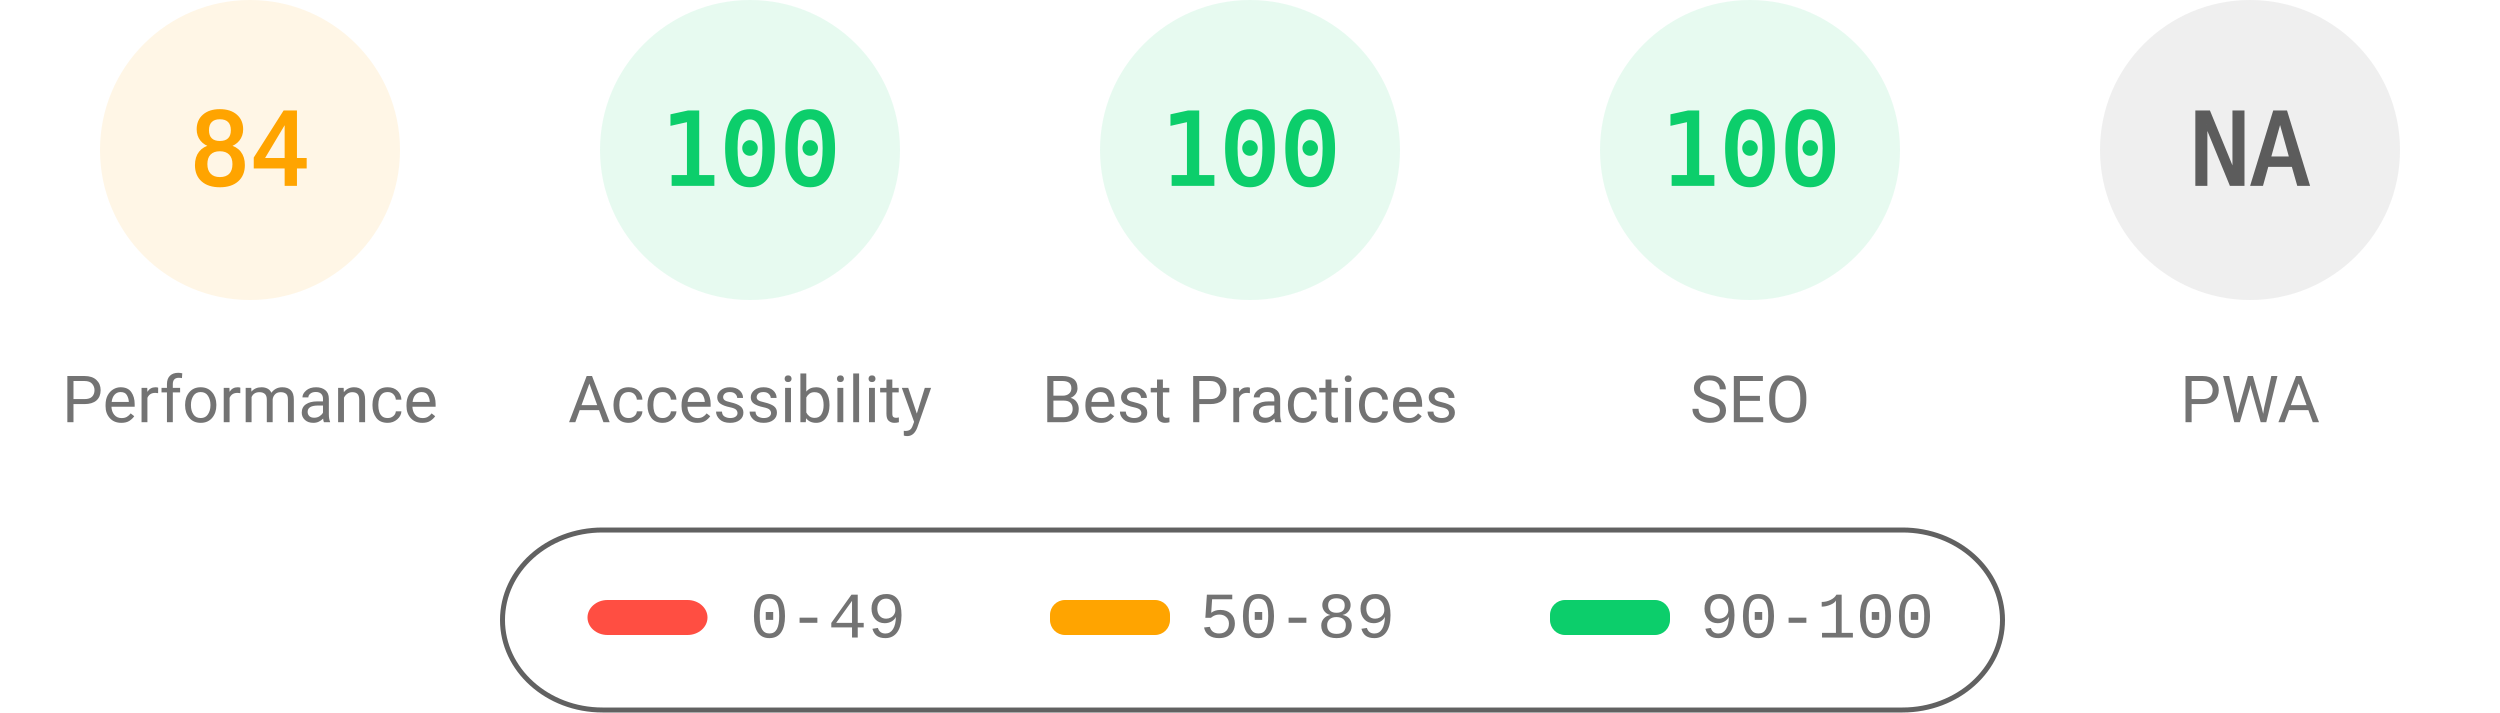
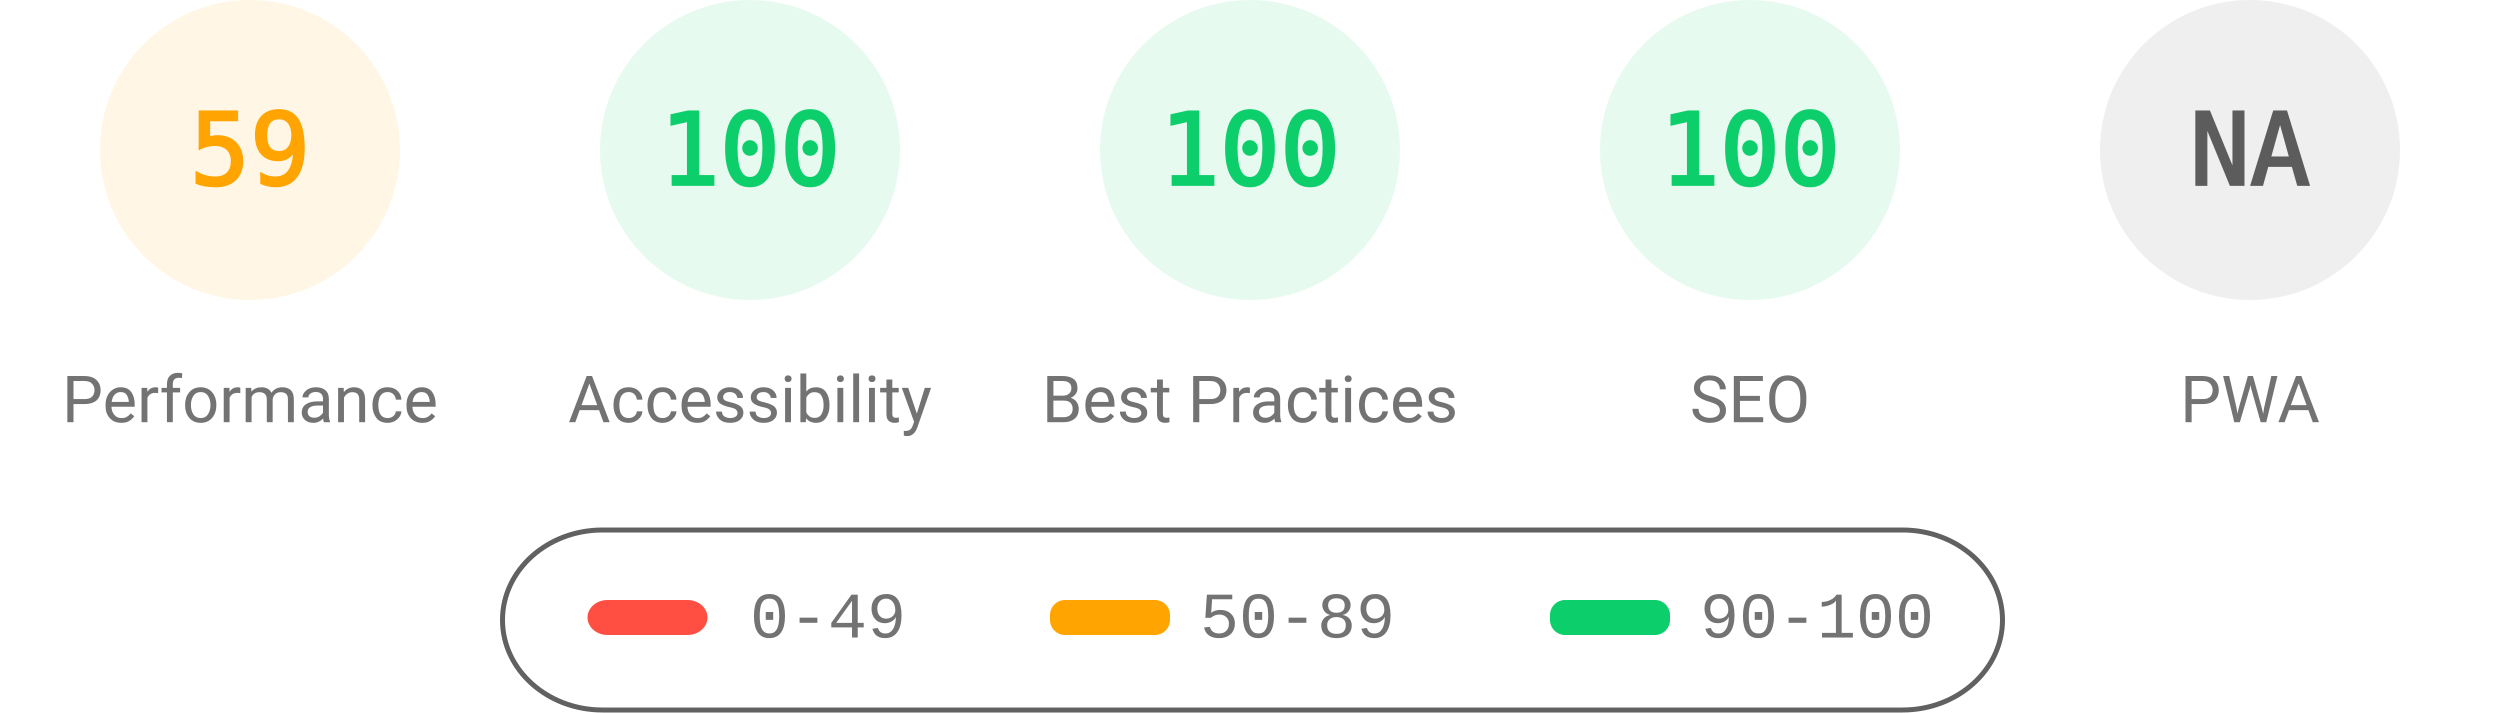
<svg xmlns="http://www.w3.org/2000/svg" fill="none" width="1000" height="285">
  <style>.gauge-base{opacity:.1}.gauge-arc{fill:none;animation-delay:250ms;stroke-linecap:round;transform:rotate(-90deg);transform-origin:100px 60px;animation:load-gauge 1s ease forwards}.guage-text{font-size:40px;font-family:monospace;text-align:center}.guage-red{color:#ff4e42;fill:#ff4e42;stroke:#ff4e42}.guage-orange{color:#ffa400;fill:#ffa400;stroke:#ffa400}.guage-green{color:#0cce6b;fill:#0cce6b;stroke:#0cce6b}.guage-undefined{color:#5c5c5c;fill:#5c5c5c;stroke:#5c5c5c}.guage-title{color:#737373;fill:#737373;stroke:none;font-size:26px;line-height:26px;font-family:Roboto,Halvetica,Arial,sans-serif}@keyframes load-gauge{from{stroke-dasharray:0 352.858}}</style>
  <svg class="guage-div guage-perf guage-orange" viewBox="0 0 200 200" width="200" height="200">
    <circle class="gauge-base" r="56" cx="100" cy="60" stroke-width="8" />
-     <circle class="gauge-arc guage-arc-1" r="56" cx="100" cy="60" stroke-width="8" style="stroke-dasharray:295.561,351.858" />
-     <text class="guage-text" x="100" y="60" alignment-baseline="central" dominant-baseline="central" text-anchor="middle">84</text>
+     <circle class="gauge-arc guage-arc-1" r="56" cx="100" cy="60" stroke-width="8" style="stroke-dasharray:207.596,351.858" />
+     <text class="guage-text" x="100" y="60" alignment-baseline="central" dominant-baseline="central" text-anchor="middle">59</text>
    <text class="guage-title" x="100" y="160" alignment-baseline="central" dominant-baseline="central" text-anchor="middle">Performance</text>
  </svg>
  <svg class="guage-div guage-acc guage-green" viewBox="0 0 200 200" width="200" height="200" x="200">
    <circle class="gauge-base" r="56" cx="100" cy="60" stroke-width="8" />
    <circle class="gauge-arc guage-arc-2" r="56" cx="100" cy="60" stroke-width="8" style="stroke-dasharray:351.858,351.858" />
    <text class="guage-text" x="100" y="60" alignment-baseline="central" dominant-baseline="central" text-anchor="middle">100</text>
    <text class="guage-title" x="100" y="160" alignment-baseline="central" dominant-baseline="central" text-anchor="middle">Accessibility</text>
  </svg>
  <svg class="guage-div guage-best guage-green" viewBox="0 0 200 200" width="200" height="200" x="400">
    <circle class="gauge-base" r="56" cx="100" cy="60" stroke-width="8" />
    <circle class="gauge-arc guage-arc-3" r="56" cx="100" cy="60" stroke-width="8" style="stroke-dasharray:351.858,351.858" />
    <text class="guage-text" x="100" y="60" alignment-baseline="central" dominant-baseline="central" text-anchor="middle">100</text>
    <text class="guage-title" x="100" y="160" alignment-baseline="central" dominant-baseline="central" text-anchor="middle">Best Practices</text>
  </svg>
  <svg class="guage-div guage-seo guage-green" viewBox="0 0 200 200" width="200" height="200" x="600">
    <circle class="gauge-base" r="56" cx="100" cy="60" stroke-width="8" />
    <circle class="gauge-arc guage-arc-4" r="56" cx="100" cy="60" stroke-width="8" style="stroke-dasharray:351.858,351.858" />
    <text class="guage-text" x="100" y="60" alignment-baseline="central" dominant-baseline="central" text-anchor="middle">100</text>
    <text class="guage-title" x="100" y="160" alignment-baseline="central" dominant-baseline="central" text-anchor="middle">SEO</text>
  </svg>
  <svg class="guage-div guage-pwa guage-undefined" viewBox="0 0 200 200" width="200" height="200" x="800">
    <circle class="gauge-base" r="56" cx="100" cy="60" stroke-width="8" />
    <circle class="gauge-arc guage-arc-4" r="56" cx="100" cy="60" stroke-width="8" style="stroke-dasharray:351.858,351.858" />
    <text class="guage-text" x="100" y="60" alignment-baseline="central" dominant-baseline="central" text-anchor="middle">NA</text>
    <text class="guage-title" x="100" y="160" alignment-baseline="central" dominant-baseline="central" text-anchor="middle">PWA</text>
  </svg>
  <svg width="604" height="76" x="200" y="210">
    <path fill="none" id="canvas_background" d="M-1-1h604v80H-1z" />
    <rect fill-opacity="0" stroke="#616161" stroke-width="2" rx="40" id="svg_2" height="72" width="600" y="2" x="1" fill="#000" />
    <rect stroke="#000" rx="8" id="svg_3" height="14" width="48" y="30" x="35" stroke-opacity="null" stroke-width="0" fill="#ff4e42" />
    <rect stroke="#000" rx="6" id="svg_4" height="14" width="48" y="30" x="220" stroke-opacity="null" stroke-width="0" fill="#ffa400" />
    <rect stroke="#000" rx="6" id="svg_5" height="14" width="48" y="30" x="420" stroke-opacity="null" stroke-width="0" fill="#0cce6b" />
    <text xml:space="preserve" text-anchor="start" font-family="'Courier New', Courier, monospace" font-size="26" id="svg_6" y="45" x="100" stroke-opacity="null" stroke-width="0" stroke="#000" fill="#737373">0-49</text>
    <text xml:space="preserve" text-anchor="start" font-family="'Courier New', Courier, monospace" font-size="26" id="svg_7" y="45" x="280" stroke-opacity="null" stroke-width="0" stroke="#000" fill="#737373">50-89</text>
    <text xml:space="preserve" text-anchor="start" font-family="'Courier New', Courier, monospace" font-size="26" id="svg_8" y="45" x="480" stroke-opacity="null" stroke-width="0" stroke="#000" fill="#737373">90-100</text>
  </svg>
</svg>
